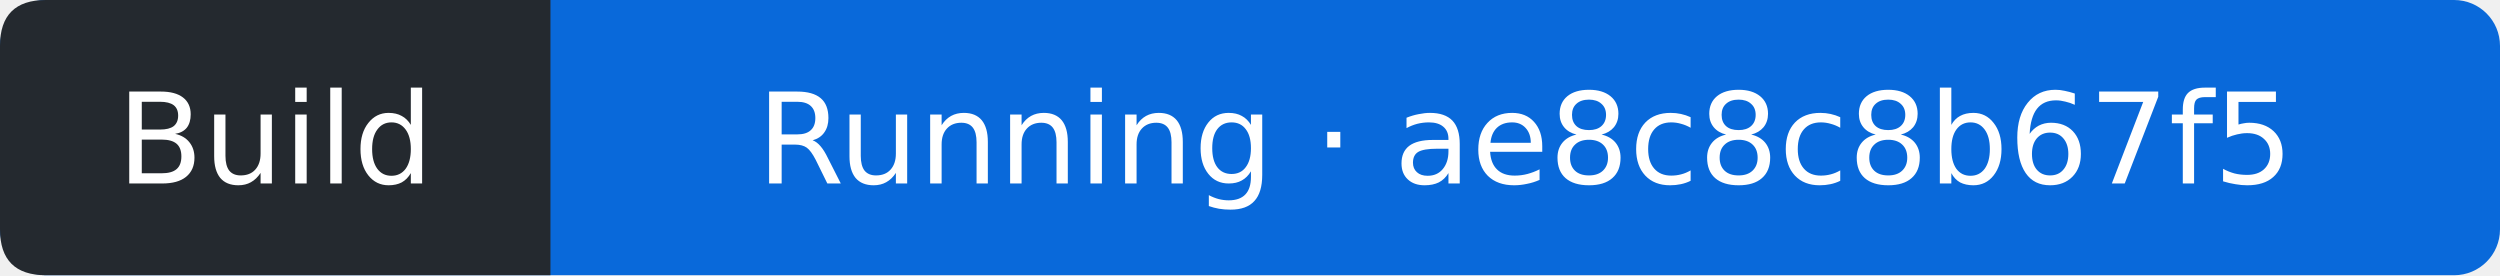
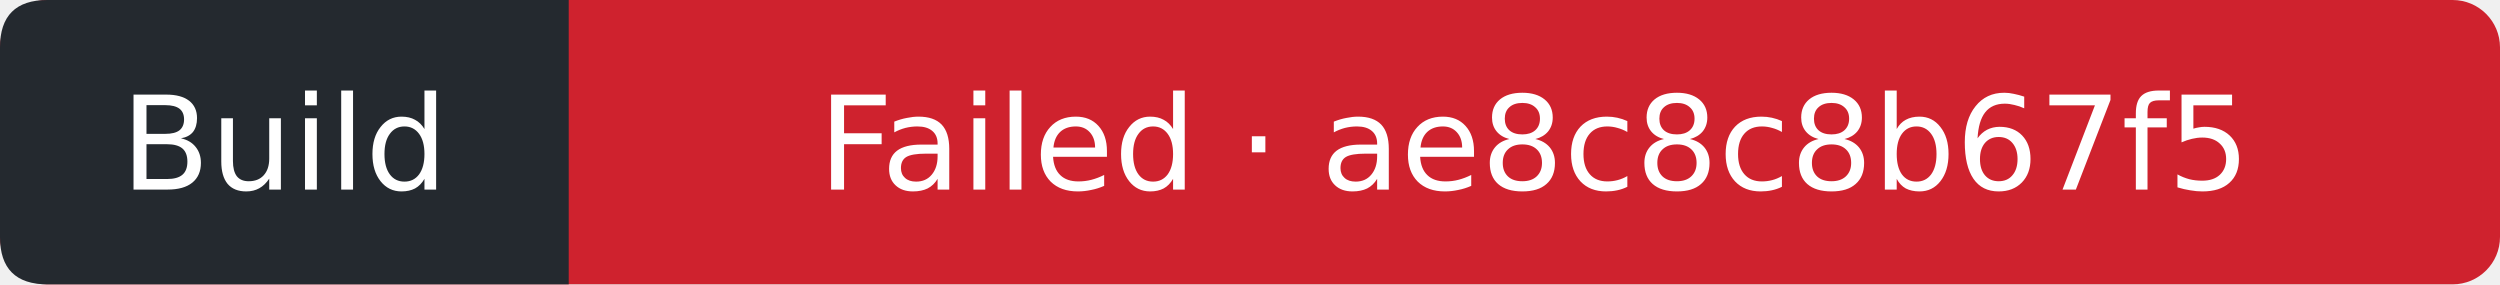
- <svg xmlns="http://www.w3.org/2000/svg" width="218" height="24" viewBox="0 0 218 24" role="img" aria-label="Build: Running; covered commit ae8c8c8b67f57bff3ce0d1161b6bbb5d3a23663b; observed 2026-11-01T01:36:21Z">
-   <rect width="218" height="24" rx="4" fill="#0969da" />
+ <svg xmlns="http://www.w3.org/2000/svg" width="211" height="24" viewBox="0 0 211 24" role="img" aria-label="Build: Failed; covered commit ae8c8c8b67f57bff3ce0d1161b6bbb5d3a23663b; observed 2026-11-01T01:36:34Z">
+   <rect width="211" height="24" rx="4" fill="#cf222e" />
  <path d="M4 0H48V24H4Q0 24 0 20V4Q0 0 4 0" fill="#24292f" />
  <g fill="#fff" text-anchor="middle" font-family="Verdana,DejaVu Sans,sans-serif" font-size="11">
    <text x="24" y="16">Build</text>
-     <text x="133" y="16">Running · ae8c8c8b67f5</text>
+     <text x="129.5" y="16">Failed · ae8c8c8b67f5</text>
  </g>
</svg>
